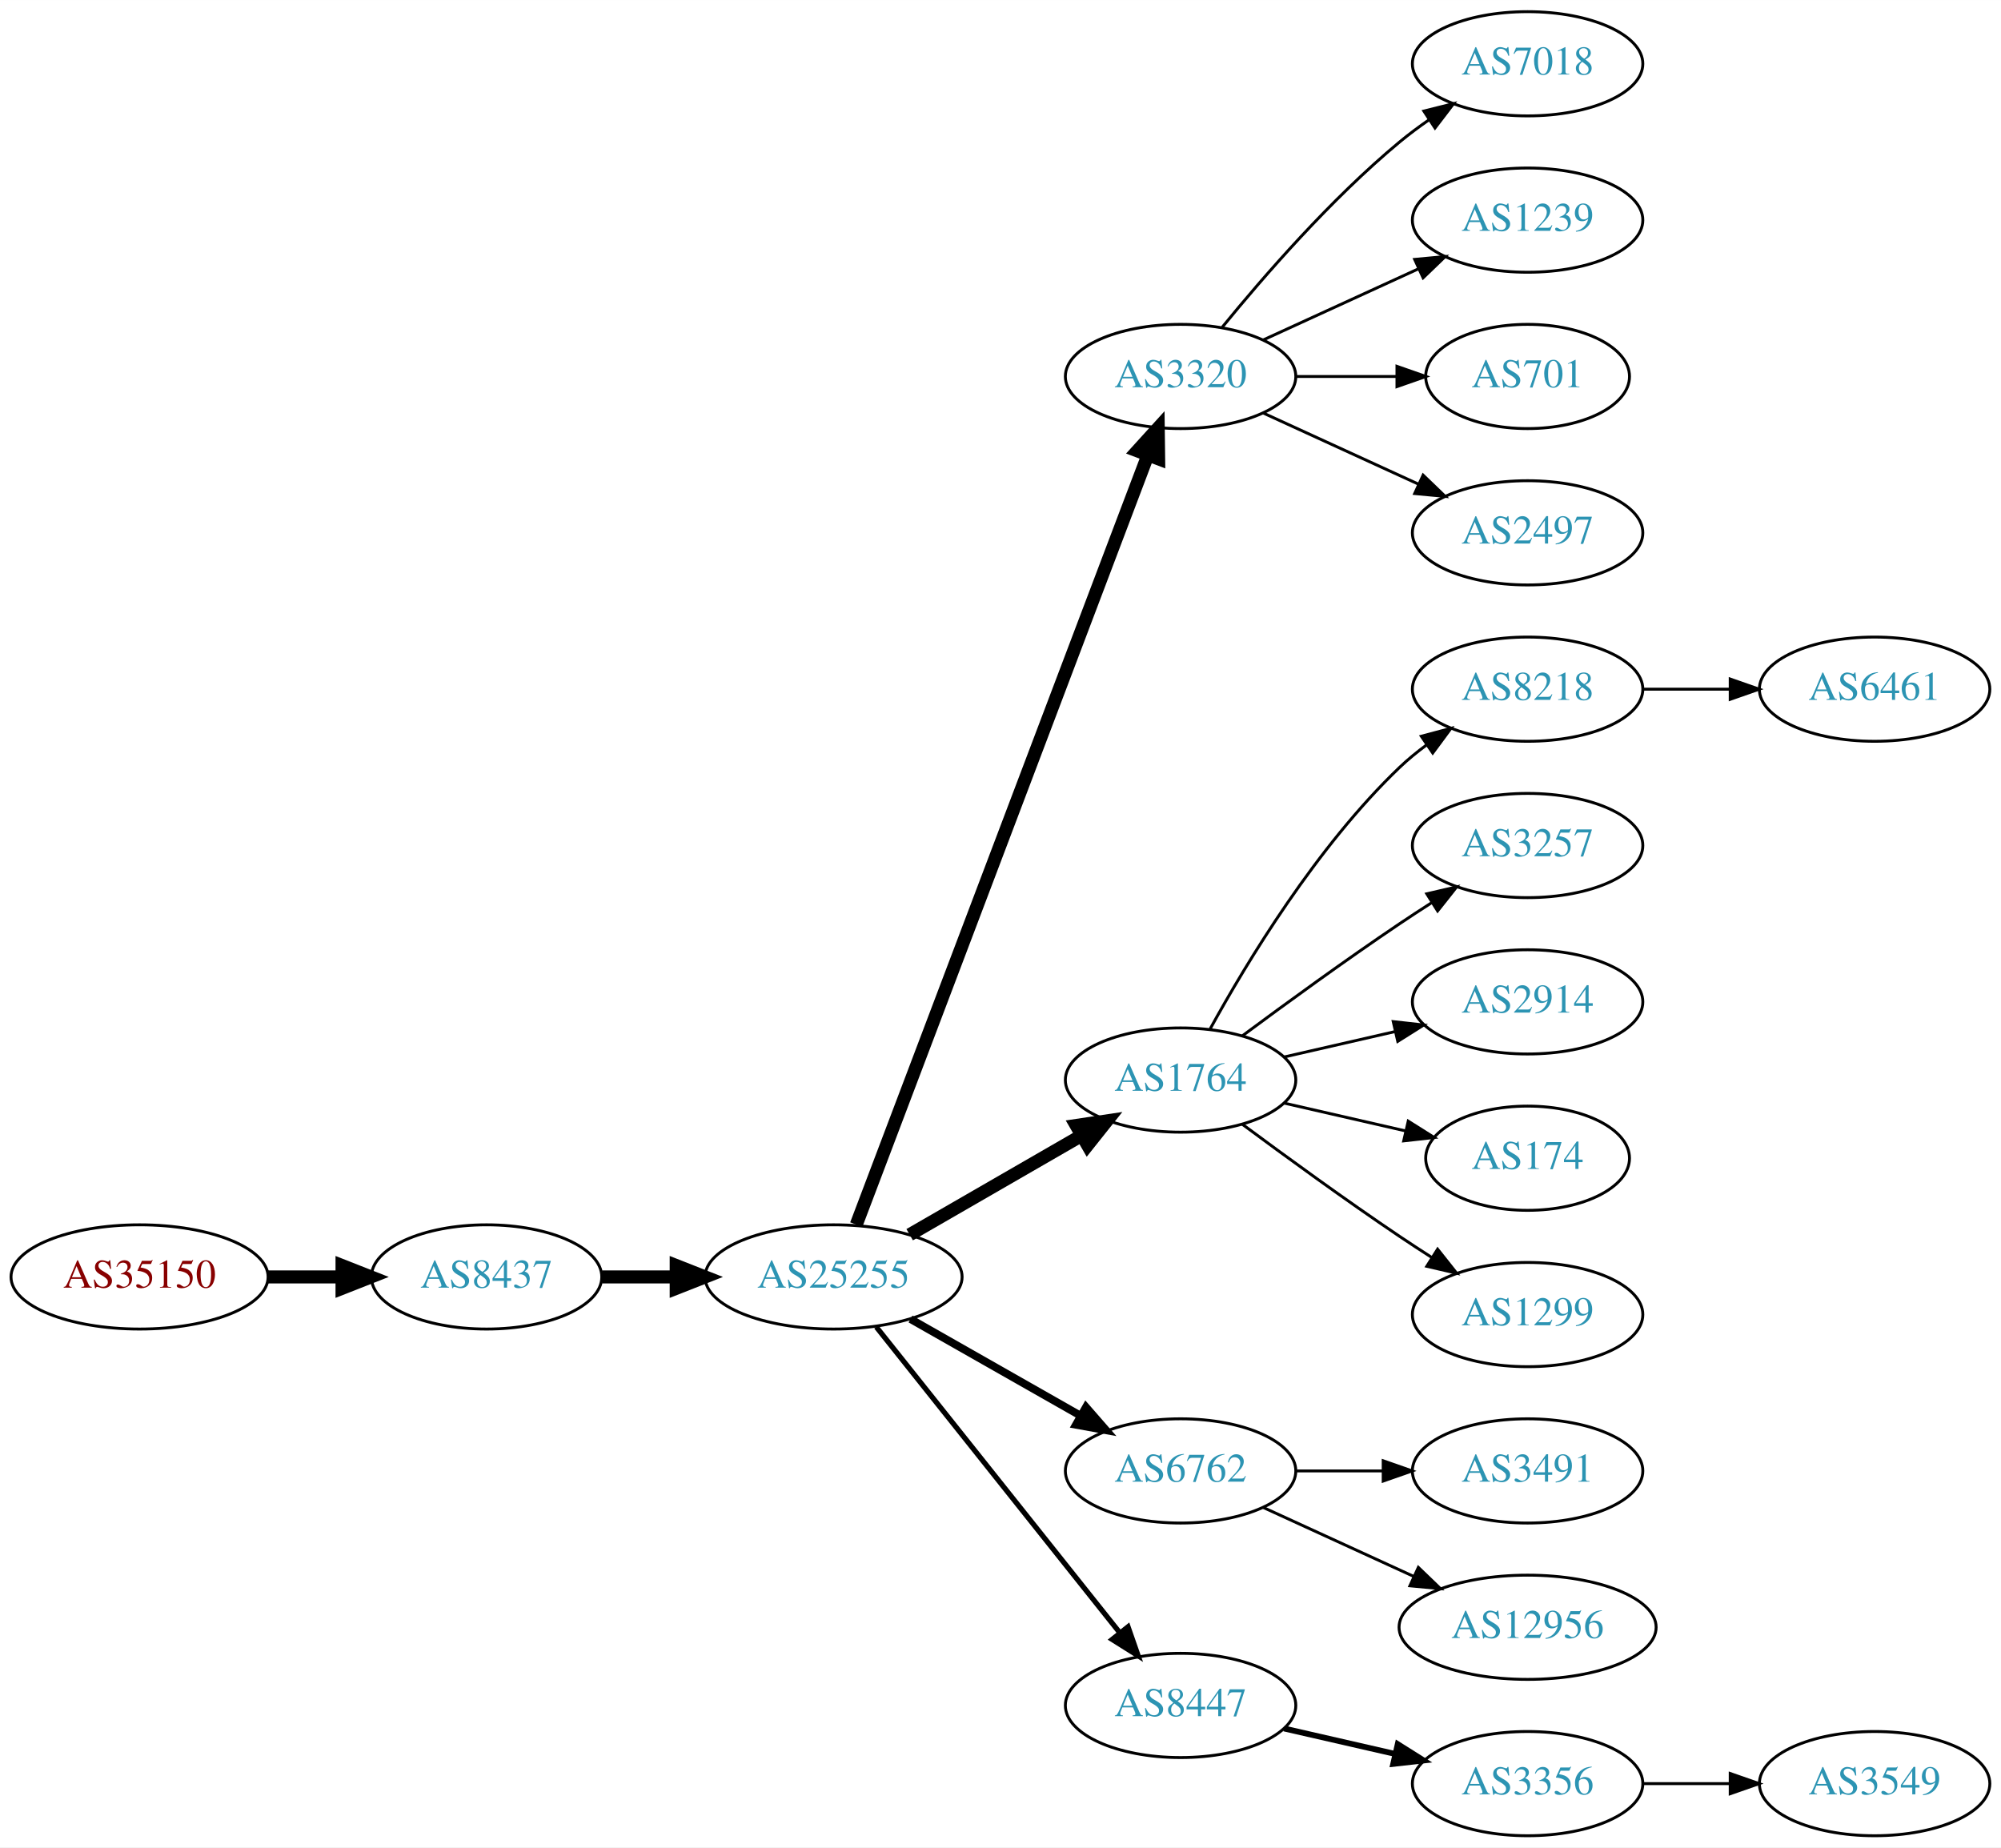
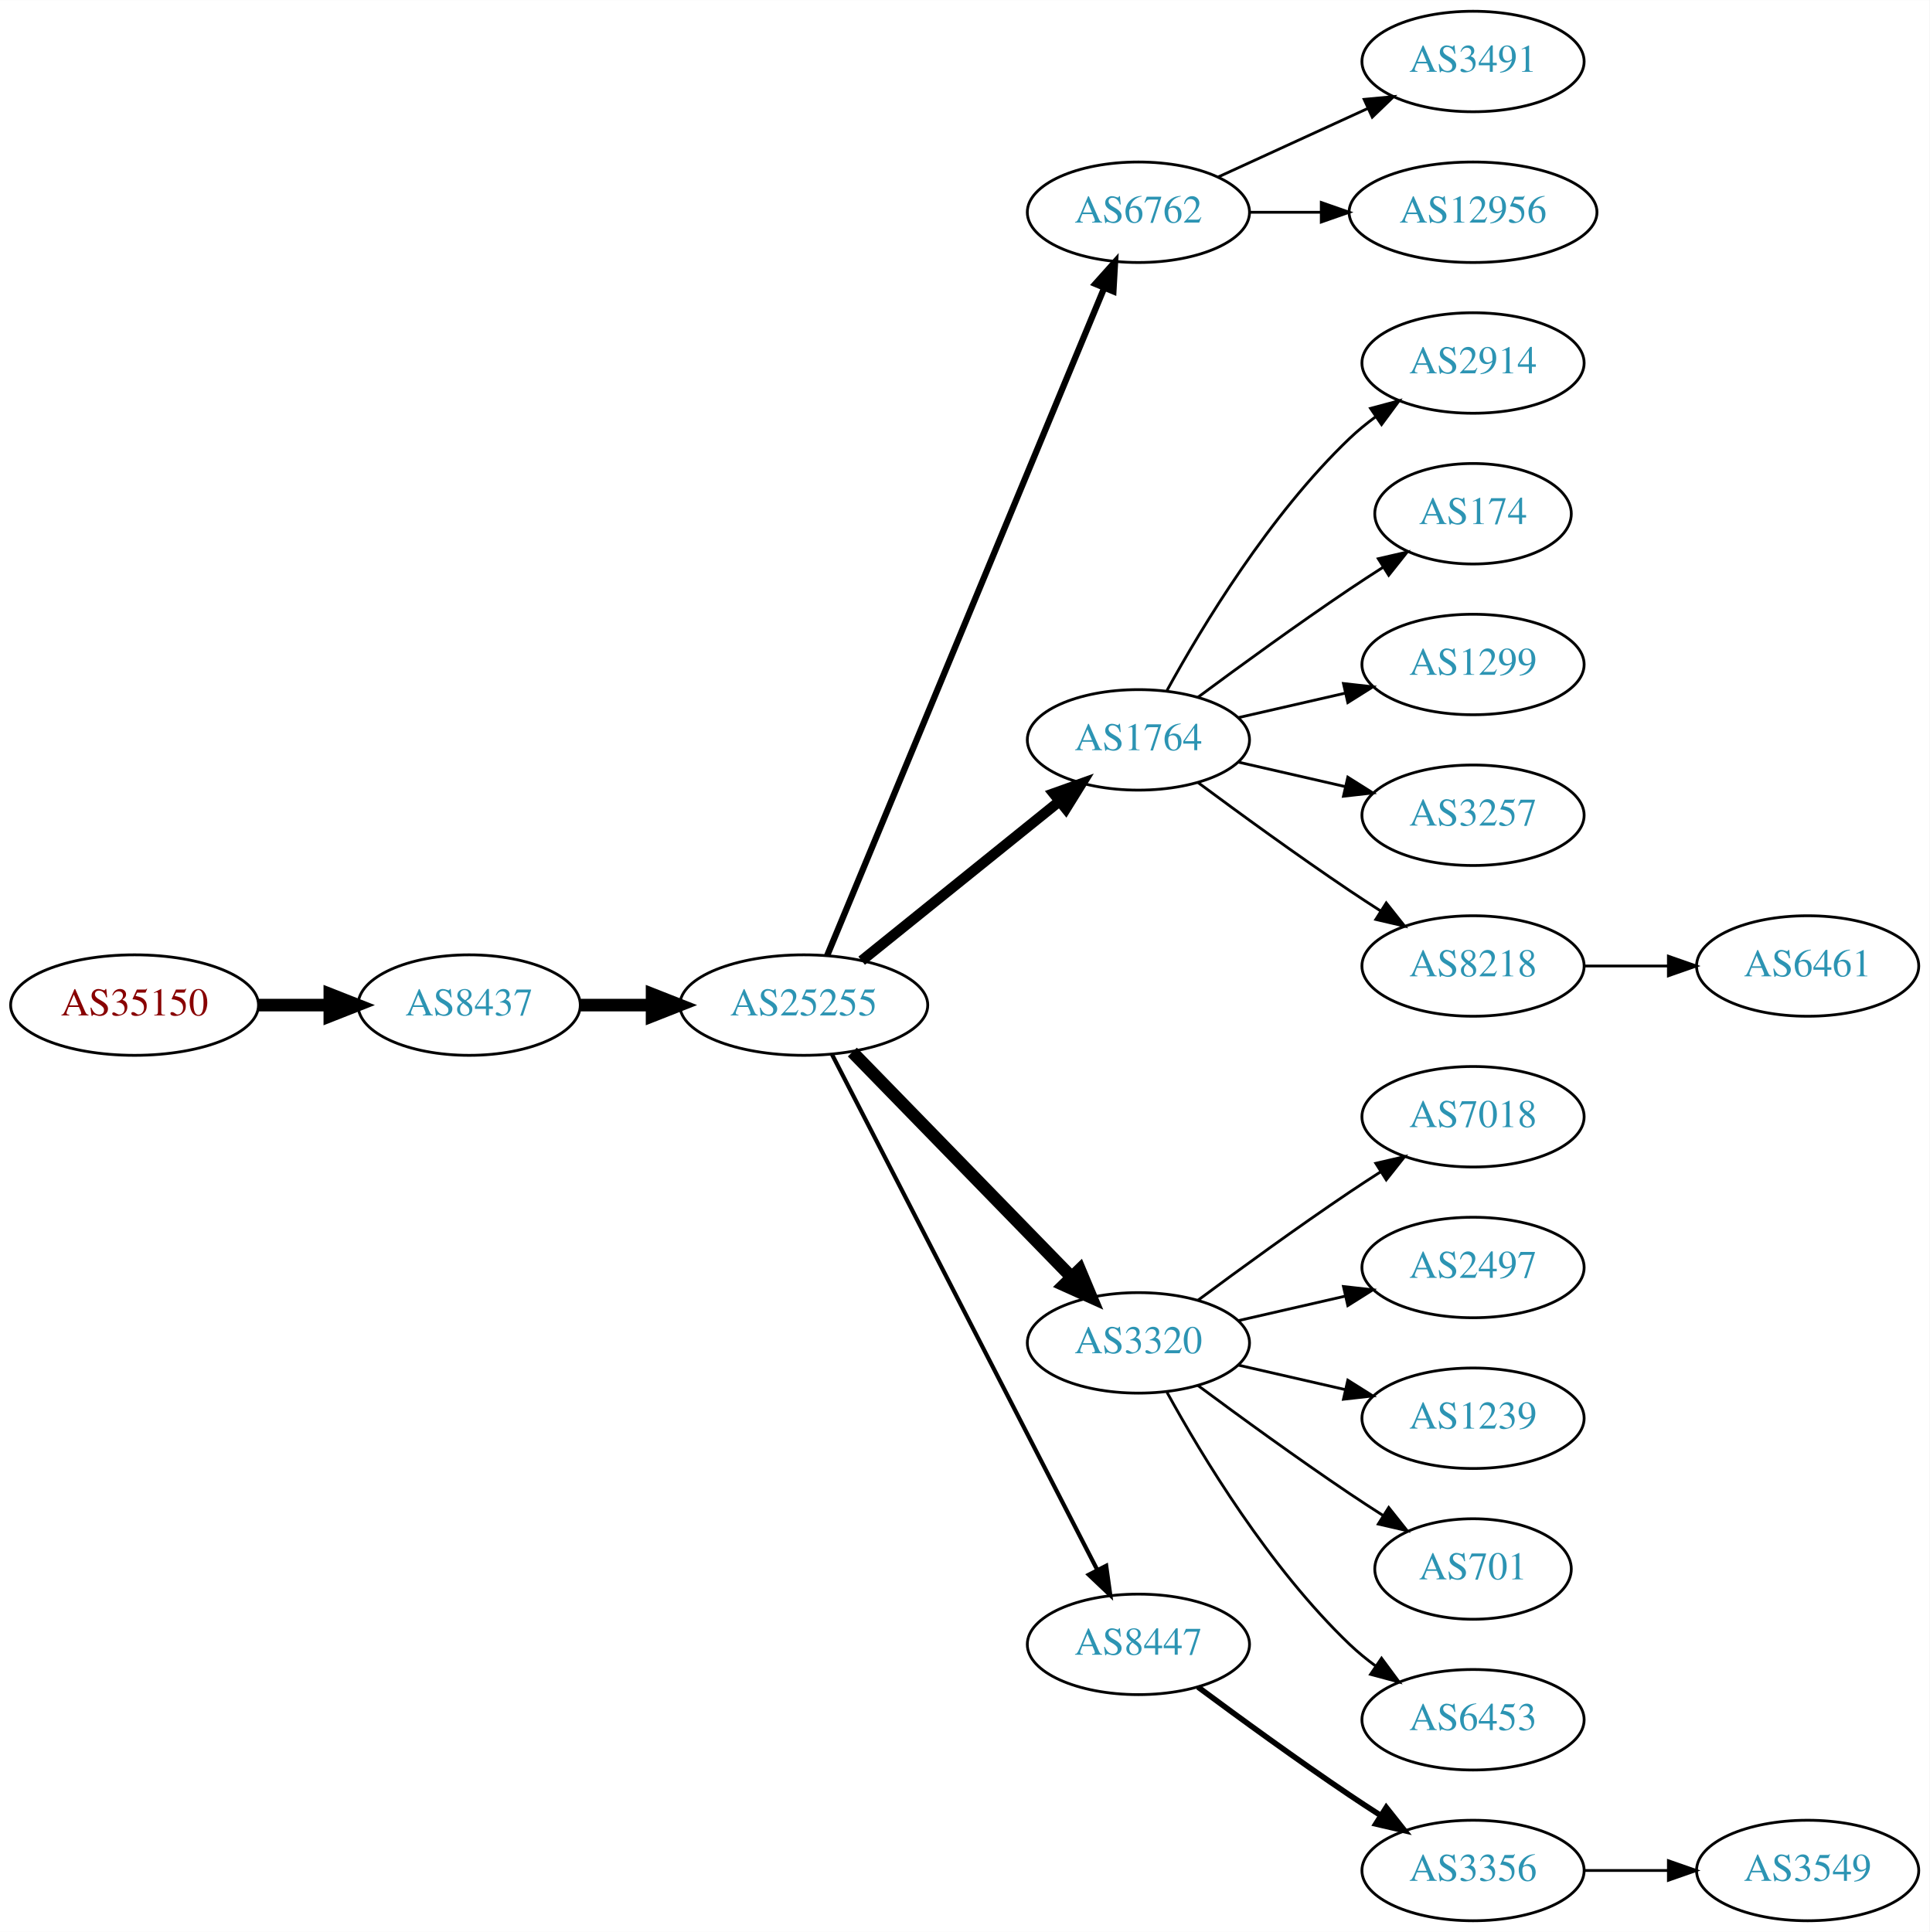
- <svg xmlns="http://www.w3.org/2000/svg" xmlns:xlink="http://www.w3.org/1999/xlink" width="691pt" height="638pt" viewBox="0.00 0.00 691.06 638.00">
-   <g id="graph0" class="graph" transform="scale(1 1) rotate(0) translate(4 634)">
-     <polygon fill="white" stroke="none" points="-4,4 -4,-634 687.055,-634 687.055,4 -4,4" />
+ <svg xmlns="http://www.w3.org/2000/svg" xmlns:xlink="http://www.w3.org/1999/xlink" width="691pt" height="692pt" viewBox="0.00 0.00 691.06 692.00">
+   <g id="graph0" class="graph" transform="scale(1 1) rotate(0) translate(4 688)">
+     <polygon fill="white" stroke="none" points="-4,4 -4,-688 687.055,-688 687.055,4 -4,4" />
    <g id="node1" class="node">
      <g id="a_node1">
        <a xlink:href="/asn/35150" xlink:title="AS35150 ~ voestalpine Tubulars GmbH &amp; Co KG [AT]">
-           <ellipse fill="#ffffff" stroke="black" cx="44.196" cy="-193" rx="44.393" ry="18" />
-           <text text-anchor="middle" x="44.196" y="-189.3" font-family="Times,serif" font-size="14.00" fill="#880000">AS35150</text>
+           <ellipse fill="#ffffff" stroke="black" cx="44.196" cy="-328" rx="44.393" ry="18" />
+           <text text-anchor="middle" x="44.196" y="-324.3" font-family="Times,serif" font-size="14.00" fill="#880000">AS35150</text>
        </a>
      </g>
    </g>
    <g id="node2" class="node">
      <g id="a_node2">
        <a xlink:href="/asn/8437" xlink:title="AS8437 ~ Hutchison Drei Austria GmbH [AT]">
-           <ellipse fill="#ffffff" stroke="black" cx="164.039" cy="-193" rx="39.794" ry="18" />
-           <text text-anchor="middle" x="164.039" y="-189.3" font-family="Times,serif" font-size="14.00" fill="#2c94b3">AS8437</text>
+           <ellipse fill="#ffffff" stroke="black" cx="164.039" cy="-328" rx="39.794" ry="18" />
+           <text text-anchor="middle" x="164.039" y="-324.3" font-family="Times,serif" font-size="14.00" fill="#2c94b3">AS8437</text>
        </a>
      </g>
    </g>
    <g id="edge1" class="edge">
-       <path fill="none" stroke="black" stroke-width="4.5" d="M88.407,-193C96.72,-193 105.482,-193 113.965,-193" />
-       <polygon fill="black" stroke="black" stroke-width="4.5" points="114.123,-196.938 124.123,-193 114.123,-189.063 114.123,-196.938" />
+       <path fill="none" stroke="black" stroke-width="4.5" d="M88.407,-328C96.72,-328 105.482,-328 113.965,-328" />
+       <polygon fill="black" stroke="black" stroke-width="4.5" points="114.123,-331.938 124.123,-328 114.123,-324.063 114.123,-331.938" />
    </g>
    <g id="node3" class="node">
      <g id="a_node3">
        <a xlink:href="/asn/25255" xlink:title="AS25255 ~ ==&gt; TELE2 AUSTRIA &lt;== [AT]">
-           <ellipse fill="#ffffff" stroke="black" cx="283.881" cy="-193" rx="44.393" ry="18" />
-           <text text-anchor="middle" x="283.881" y="-189.3" font-family="Times,serif" font-size="14.00" fill="#2c94b3">AS25255</text>
+           <ellipse fill="#ffffff" stroke="black" cx="283.881" cy="-328" rx="44.393" ry="18" />
+           <text text-anchor="middle" x="283.881" y="-324.3" font-family="Times,serif" font-size="14.00" fill="#2c94b3">AS25255</text>
        </a>
      </g>
    </g>
    <g id="edge2" class="edge">
-       <path fill="none" stroke="black" stroke-width="4.5" d="M203.951,-193C212.054,-193 220.729,-193 229.255,-193" />
-       <polygon fill="black" stroke="black" stroke-width="4.5" points="229.533,-196.938 239.533,-193 229.533,-189.063 229.533,-196.938" />
+       <path fill="none" stroke="black" stroke-width="4.5" d="M203.951,-328C212.054,-328 220.729,-328 229.255,-328" />
+       <polygon fill="black" stroke="black" stroke-width="4.5" points="229.533,-331.938 239.533,-328 229.533,-324.063 229.533,-331.938" />
    </g>
    <g id="node4" class="node">
      <g id="a_node4">
-         <a xlink:href="/asn/3320" xlink:title="AS3320 ~ DTAG [DE]">
-           <ellipse fill="#ffffff" stroke="black" cx="403.724" cy="-504" rx="39.794" ry="18" />
-           <text text-anchor="middle" x="403.724" y="-500.3" font-family="Times,serif" font-size="14.00" fill="#2c94b3">AS3320</text>
+         <a xlink:href="/asn/6762" xlink:title="AS6762 ~ TELECOM ITALIA SPARKLE S.p.A. [IT]">
+           <ellipse fill="#ffffff" stroke="black" cx="403.724" cy="-612" rx="39.794" ry="18" />
+           <text text-anchor="middle" x="403.724" y="-608.3" font-family="Times,serif" font-size="14.00" fill="#2c94b3">AS6762</text>
        </a>
      </g>
    </g>
    <g id="edge3" class="edge">
-       <path fill="none" stroke="black" stroke-width="4.5" d="M291.726,-211.065C311.502,-263.256 368.805,-414.485 392.393,-476.736" />
-       <polygon fill="black" stroke="black" stroke-width="4.5" points="388.781,-478.317 396.007,-486.273 396.145,-475.526 388.781,-478.317" />
+       <path fill="none" stroke="black" stroke-width="2.25" d="M292.253,-345.765C312.217,-393.879 367.437,-526.96 391.393,-584.692" />
+       <polygon fill="black" stroke="black" stroke-width="2.25" points="388.29,-586.346 395.355,-594.241 394.755,-583.663 388.29,-586.346" />
    </g>
    <g id="node5" class="node">
      <g id="a_node5">
        <a xlink:href="/asn/1764" xlink:title="AS1764 ~ NEXTLAYER-AS [AT]">
-           <ellipse fill="#ffffff" stroke="black" cx="403.724" cy="-261" rx="39.794" ry="18" />
-           <text text-anchor="middle" x="403.724" y="-257.3" font-family="Times,serif" font-size="14.00" fill="#2c94b3">AS1764</text>
+           <ellipse fill="#ffffff" stroke="black" cx="403.724" cy="-423" rx="39.794" ry="18" />
+           <text text-anchor="middle" x="403.724" y="-419.3" font-family="Times,serif" font-size="14.00" fill="#2c94b3">AS1764</text>
        </a>
      </g>
    </g>
    <g id="edge4" class="edge">
-       <path fill="none" stroke="black" stroke-width="4.5" d="M310.161,-207.588C327.481,-217.582 350.632,-230.941 369.448,-241.799" />
-       <polygon fill="black" stroke="black" stroke-width="4.5" points="367.663,-245.314 378.292,-246.902 371.599,-238.493 367.663,-245.314" />
+       <path fill="none" stroke="black" stroke-width="3.75" d="M304.605,-343.901C324.01,-359.544 353.796,-383.557 375.461,-401.021" />
+       <polygon fill="black" stroke="black" stroke-width="3.75" points="373.345,-403.812 383.327,-407.363 377.739,-398.362 373.345,-403.812" />
    </g>
    <g id="node6" class="node">
      <g id="a_node6">
-         <a xlink:href="/asn/6762" xlink:title="AS6762 ~ TELECOM ITALIA SPARKLE S.p.A. [IT]">
-           <ellipse fill="#ffffff" stroke="black" cx="403.724" cy="-126" rx="39.794" ry="18" />
-           <text text-anchor="middle" x="403.724" y="-122.3" font-family="Times,serif" font-size="14.00" fill="#2c94b3">AS6762</text>
+         <a xlink:href="/asn/3320" xlink:title="AS3320 ~ DTAG [DE]">
+           <ellipse fill="#ffffff" stroke="black" cx="403.724" cy="-207" rx="39.794" ry="18" />
+           <text text-anchor="middle" x="403.724" y="-203.3" font-family="Times,serif" font-size="14.00" fill="#2c94b3">AS3320</text>
        </a>
      </g>
    </g>
    <g id="edge5" class="edge">
-       <path fill="none" stroke="black" stroke-width="2.7" d="M310.451,-178.462C327.671,-168.672 350.556,-155.66 369.227,-145.045" />
-       <polygon fill="black" stroke="black" stroke-width="2.7" points="371.048,-148.036 378.011,-140.05 367.588,-141.95 371.048,-148.036" />
+       <path fill="none" stroke="black" stroke-width="4.5" d="M301.267,-311.175C321.696,-290.198 356.734,-254.222 379.814,-230.523" />
+       <polygon fill="black" stroke="black" stroke-width="4.5" points="382.698,-233.206 386.854,-223.295 377.056,-227.712 382.698,-233.206" />
    </g>
    <g id="node7" class="node">
      <g id="a_node7">
        <a xlink:href="/asn/8447" xlink:title="AS8447 ~ A1 Telekom Austria AG [AT]">
-           <ellipse fill="#ffffff" stroke="black" cx="403.724" cy="-45" rx="39.794" ry="18" />
-           <text text-anchor="middle" x="403.724" y="-41.3" font-family="Times,serif" font-size="14.00" fill="#2c94b3">AS8447</text>
+           <ellipse fill="#ffffff" stroke="black" cx="403.724" cy="-99" rx="39.794" ry="18" />
+           <text text-anchor="middle" x="403.724" y="-95.3" font-family="Times,serif" font-size="14.00" fill="#2c94b3">AS8447</text>
        </a>
      </g>
    </g>
    <g id="edge6" class="edge">
-       <path fill="none" stroke="black" stroke-width="1.8" d="M298.63,-175.733C319.386,-149.666 358.831,-100.126 382.755,-70.079" />
-       <polygon fill="black" stroke="black" stroke-width="1.8" points="385.572,-72.16 389.063,-62.157 380.096,-67.8 385.572,-72.16" />
+       <path fill="none" stroke="black" stroke-width="1.5" d="M293.932,-310.411C314.454,-270.532 364.622,-173.043 388.991,-125.687" />
+       <polygon fill="black" stroke="black" stroke-width="1.5" points="392.178,-127.142 393.642,-116.649 385.954,-123.939 392.178,-127.142" />
+     </g>
+     <g id="node20" class="node">
+       <g id="a_node20">
+         <a xlink:href="/asn/3491" xlink:title="AS3491 ~ PCCW Global, Inc. [US]">
+           <ellipse fill="#ffffff" stroke="black" cx="523.566" cy="-666" rx="39.794" ry="18" />
+           <text text-anchor="middle" x="523.566" y="-662.3" font-family="Times,serif" font-size="14.00" fill="#2c94b3">AS3491</text>
+         </a>
+       </g>
+     </g>
+     <g id="edge19" class="edge">
+       <path fill="none" stroke="black" d="M432.353,-624.661C448.31,-631.973 468.58,-641.261 485.863,-649.181" />
+       <polygon fill="black" stroke="black" points="484.562,-652.435 495.111,-653.419 487.478,-646.071 484.562,-652.435" />
+     </g>
+     <g id="node21" class="node">
+       <g id="a_node21">
+         <a xlink:href="/asn/12956" xlink:title="AS12956 ~ TELXIUS [ES]">
+           <ellipse fill="#ffffff" stroke="black" cx="523.566" cy="-612" rx="44.393" ry="18" />
+           <text text-anchor="middle" x="523.566" y="-608.3" font-family="Times,serif" font-size="14.00" fill="#2c94b3">AS12956</text>
+         </a>
+       </g>
+     </g>
+     <g id="edge20" class="edge">
+       <path fill="none" stroke="black" d="M443.636,-612C451.739,-612 460.414,-612 468.941,-612" />
+       <polygon fill="black" stroke="black" points="469.218,-615.5 479.218,-612 469.218,-608.5 469.218,-615.5" />
    </g>
    <g id="node8" class="node">
      <g id="a_node8">
-         <a xlink:href="/asn/7018" xlink:title="AS7018 ~ AT&amp;T Services, Inc. [US]">
-           <ellipse fill="#ffffff" stroke="black" cx="523.566" cy="-612" rx="39.794" ry="18" />
-           <text text-anchor="middle" x="523.566" y="-608.3" font-family="Times,serif" font-size="14.00" fill="#2c94b3">AS7018</text>
+         <a xlink:href="/asn/2914" xlink:title="AS2914 ~ NTT America, Inc. [US]">
+           <ellipse fill="#ffffff" stroke="black" cx="523.566" cy="-558" rx="39.794" ry="18" />
+           <text text-anchor="middle" x="523.566" y="-554.3" font-family="Times,serif" font-size="14.00" fill="#2c94b3">AS2914</text>
        </a>
      </g>
    </g>
    <g id="edge7" class="edge">
-       <path fill="none" stroke="black" d="M418.143,-521.065C432.257,-538.375 455.672,-565.345 479.37,-585 482.587,-587.668 486.087,-590.27 489.658,-592.741" />
-       <polygon fill="black" stroke="black" points="487.735,-595.666 498.014,-598.236 491.581,-589.817 487.735,-595.666" />
+       <path fill="none" stroke="black" d="M413.965,-440.713C426.51,-463.561 450.687,-503.611 479.37,-531 482.238,-533.739 485.427,-536.347 488.736,-538.785" />
+       <polygon fill="black" stroke="black" points="486.86,-541.742 497.096,-544.477 490.8,-535.956 486.86,-541.742" />
    </g>
    <g id="node9" class="node">
      <g id="a_node9">
-         <a xlink:href="/asn/1239" xlink:title="AS1239 ~ Sprint [US]">
-           <ellipse fill="#ffffff" stroke="black" cx="523.566" cy="-558" rx="39.794" ry="18" />
-           <text text-anchor="middle" x="523.566" y="-554.3" font-family="Times,serif" font-size="14.00" fill="#2c94b3">AS1239</text>
+         <a xlink:href="/asn/174" xlink:title="AS174 ~ Cogent Communications [US]">
+           <ellipse fill="#ffffff" stroke="black" cx="523.566" cy="-504" rx="35.194" ry="18" />
+           <text text-anchor="middle" x="523.566" y="-500.3" font-family="Times,serif" font-size="14.00" fill="#2c94b3">AS174</text>
        </a>
      </g>
    </g>
    <g id="edge8" class="edge">
-       <path fill="none" stroke="black" d="M432.353,-516.661C448.31,-523.973 468.58,-533.261 485.863,-541.181" />
-       <polygon fill="black" stroke="black" points="484.562,-544.435 495.111,-545.419 487.478,-538.071 484.562,-544.435" />
+       <path fill="none" stroke="black" d="M425.054,-438.277C439.916,-449.304 460.661,-464.407 479.37,-477 483.188,-479.569 487.238,-482.21 491.268,-484.786" />
+       <polygon fill="black" stroke="black" points="489.637,-487.895 499.962,-490.271 493.372,-481.975 489.637,-487.895" />
    </g>
    <g id="node10" class="node">
      <g id="a_node10">
-         <a xlink:href="/asn/701" xlink:title="AS701 ~ UUNET [US]">
-           <ellipse fill="#ffffff" stroke="black" cx="523.566" cy="-504" rx="35.194" ry="18" />
-           <text text-anchor="middle" x="523.566" y="-500.3" font-family="Times,serif" font-size="14.00" fill="#2c94b3">AS701</text>
+         <a xlink:href="/asn/1299" xlink:title="AS1299 ~ Telia Carrier [EU]">
+           <ellipse fill="#ffffff" stroke="black" cx="523.566" cy="-450" rx="39.794" ry="18" />
+           <text text-anchor="middle" x="523.566" y="-446.3" font-family="Times,serif" font-size="14.00" fill="#2c94b3">AS1299</text>
        </a>
      </g>
    </g>
    <g id="edge9" class="edge">
-       <path fill="none" stroke="black" d="M443.636,-504C454.723,-504 466.883,-504 478.265,-504" />
-       <polygon fill="black" stroke="black" points="478.447,-507.5 488.447,-504 478.447,-500.5 478.447,-507.5" />
+       <path fill="none" stroke="black" d="M439.443,-430.955C451.443,-433.704 465.064,-436.825 477.756,-439.733" />
+       <polygon fill="black" stroke="black" points="477.159,-443.187 487.688,-442.009 478.722,-436.364 477.159,-443.187" />
    </g>
    <g id="node11" class="node">
      <g id="a_node11">
-         <a xlink:href="/asn/2497" xlink:title="AS2497 ~ Internet Initiative Japan Inc. [JP]">
-           <ellipse fill="#ffffff" stroke="black" cx="523.566" cy="-450" rx="39.794" ry="18" />
-           <text text-anchor="middle" x="523.566" y="-446.3" font-family="Times,serif" font-size="14.00" fill="#2c94b3">AS2497</text>
+         <a xlink:href="/asn/3257" xlink:title="AS3257 ~ GTT [DE]">
+           <ellipse fill="#ffffff" stroke="black" cx="523.566" cy="-396" rx="39.794" ry="18" />
+           <text text-anchor="middle" x="523.566" y="-392.3" font-family="Times,serif" font-size="14.00" fill="#2c94b3">AS3257</text>
        </a>
      </g>
    </g>
    <g id="edge10" class="edge">
-       <path fill="none" stroke="black" d="M432.353,-491.339C448.31,-484.027 468.58,-474.739 485.863,-466.819" />
-       <polygon fill="black" stroke="black" points="487.478,-469.929 495.111,-462.581 484.562,-463.565 487.478,-469.929" />
+       <path fill="none" stroke="black" d="M439.443,-415.045C451.443,-412.296 465.064,-409.175 477.756,-406.267" />
+       <polygon fill="black" stroke="black" points="478.722,-409.636 487.688,-403.991 477.159,-402.813 478.722,-409.636" />
    </g>
    <g id="node12" class="node">
      <g id="a_node12">
        <a xlink:href="/asn/8218" xlink:title="AS8218 ~ legacy Neotelecoms [FR]">
-           <ellipse fill="#ffffff" stroke="black" cx="523.566" cy="-396" rx="39.794" ry="18" />
-           <text text-anchor="middle" x="523.566" y="-392.3" font-family="Times,serif" font-size="14.00" fill="#2c94b3">AS8218</text>
+           <ellipse fill="#ffffff" stroke="black" cx="523.566" cy="-342" rx="39.794" ry="18" />
+           <text text-anchor="middle" x="523.566" y="-338.3" font-family="Times,serif" font-size="14.00" fill="#2c94b3">AS8218</text>
        </a>
      </g>
    </g>
    <g id="edge11" class="edge">
-       <path fill="none" stroke="black" d="M413.965,-278.713C426.51,-301.561 450.687,-341.611 479.37,-369 482.238,-371.739 485.427,-374.347 488.736,-376.785" />
-       <polygon fill="black" stroke="black" points="486.86,-379.742 497.096,-382.477 490.8,-373.956 486.86,-379.742" />
+       <path fill="none" stroke="black" d="M425.054,-407.723C439.916,-396.696 460.661,-381.593 479.37,-369 482.919,-366.611 486.67,-364.161 490.418,-361.758" />
+       <polygon fill="black" stroke="black" points="492.486,-364.591 499.067,-356.288 488.744,-358.675 492.486,-364.591" />
    </g>
    <g id="node13" class="node">
      <g id="a_node13">
-         <a xlink:href="/asn/3257" xlink:title="AS3257 ~ GTT [DE]">
-           <ellipse fill="#ffffff" stroke="black" cx="523.566" cy="-342" rx="39.794" ry="18" />
-           <text text-anchor="middle" x="523.566" y="-338.3" font-family="Times,serif" font-size="14.00" fill="#2c94b3">AS3257</text>
+         <a xlink:href="/asn/7018" xlink:title="AS7018 ~ AT&amp;T Services, Inc. [US]">
+           <ellipse fill="#ffffff" stroke="black" cx="523.566" cy="-288" rx="39.794" ry="18" />
+           <text text-anchor="middle" x="523.566" y="-284.3" font-family="Times,serif" font-size="14.00" fill="#2c94b3">AS7018</text>
        </a>
      </g>
    </g>
    <g id="edge12" class="edge">
-       <path fill="none" stroke="black" d="M425.054,-276.277C439.916,-287.304 460.661,-302.407 479.37,-315 482.919,-317.389 486.67,-319.839 490.418,-322.242" />
-       <polygon fill="black" stroke="black" points="488.744,-325.325 499.067,-327.712 492.486,-319.409 488.744,-325.325" />
+       <path fill="none" stroke="black" d="M425.054,-222.277C439.916,-233.304 460.661,-248.407 479.37,-261 482.919,-263.389 486.67,-265.839 490.418,-268.242" />
+       <polygon fill="black" stroke="black" points="488.744,-271.325 499.067,-273.712 492.486,-265.409 488.744,-271.325" />
    </g>
    <g id="node14" class="node">
      <g id="a_node14">
-         <a xlink:href="/asn/2914" xlink:title="AS2914 ~ NTT America, Inc. [US]">
-           <ellipse fill="#ffffff" stroke="black" cx="523.566" cy="-288" rx="39.794" ry="18" />
-           <text text-anchor="middle" x="523.566" y="-284.3" font-family="Times,serif" font-size="14.00" fill="#2c94b3">AS2914</text>
+         <a xlink:href="/asn/2497" xlink:title="AS2497 ~ Internet Initiative Japan Inc. [JP]">
+           <ellipse fill="#ffffff" stroke="black" cx="523.566" cy="-234" rx="39.794" ry="18" />
+           <text text-anchor="middle" x="523.566" y="-230.3" font-family="Times,serif" font-size="14.00" fill="#2c94b3">AS2497</text>
        </a>
      </g>
    </g>
    <g id="edge13" class="edge">
-       <path fill="none" stroke="black" d="M439.443,-268.955C451.443,-271.704 465.064,-274.825 477.756,-277.733" />
-       <polygon fill="black" stroke="black" points="477.159,-281.187 487.688,-280.009 478.722,-274.364 477.159,-281.187" />
+       <path fill="none" stroke="black" d="M439.443,-214.955C451.443,-217.704 465.064,-220.825 477.756,-223.733" />
+       <polygon fill="black" stroke="black" points="477.159,-227.187 487.688,-226.009 478.722,-220.364 477.159,-227.187" />
    </g>
    <g id="node15" class="node">
      <g id="a_node15">
-         <a xlink:href="/asn/174" xlink:title="AS174 ~ Cogent Communications [US]">
-           <ellipse fill="#ffffff" stroke="black" cx="523.566" cy="-234" rx="35.194" ry="18" />
-           <text text-anchor="middle" x="523.566" y="-230.3" font-family="Times,serif" font-size="14.00" fill="#2c94b3">AS174</text>
+         <a xlink:href="/asn/1239" xlink:title="AS1239 ~ Sprint [US]">
+           <ellipse fill="#ffffff" stroke="black" cx="523.566" cy="-180" rx="39.794" ry="18" />
+           <text text-anchor="middle" x="523.566" y="-176.3" font-family="Times,serif" font-size="14.00" fill="#2c94b3">AS1239</text>
        </a>
      </g>
    </g>
    <g id="edge14" class="edge">
-       <path fill="none" stroke="black" d="M439.443,-253.045C452.536,-250.045 467.558,-246.604 481.199,-243.478" />
-       <polygon fill="black" stroke="black" points="482.34,-246.807 491.306,-241.162 480.777,-239.984 482.34,-246.807" />
+       <path fill="none" stroke="black" d="M439.443,-199.045C451.443,-196.296 465.064,-193.175 477.756,-190.267" />
+       <polygon fill="black" stroke="black" points="478.722,-193.636 487.688,-187.991 477.159,-186.813 478.722,-193.636" />
    </g>
    <g id="node16" class="node">
      <g id="a_node16">
-         <a xlink:href="/asn/1299" xlink:title="AS1299 ~ Telia Carrier [EU]">
-           <ellipse fill="#ffffff" stroke="black" cx="523.566" cy="-180" rx="39.794" ry="18" />
-           <text text-anchor="middle" x="523.566" y="-176.3" font-family="Times,serif" font-size="14.00" fill="#2c94b3">AS1299</text>
+         <a xlink:href="/asn/701" xlink:title="AS701 ~ UUNET [US]">
+           <ellipse fill="#ffffff" stroke="black" cx="523.566" cy="-126" rx="35.194" ry="18" />
+           <text text-anchor="middle" x="523.566" y="-122.3" font-family="Times,serif" font-size="14.00" fill="#2c94b3">AS701</text>
        </a>
      </g>
    </g>
    <g id="edge15" class="edge">
-       <path fill="none" stroke="black" d="M425.054,-245.723C439.916,-234.696 460.661,-219.593 479.37,-207 482.919,-204.611 486.67,-202.161 490.418,-199.758" />
-       <polygon fill="black" stroke="black" points="492.486,-202.591 499.067,-194.288 488.744,-196.675 492.486,-202.591" />
+       <path fill="none" stroke="black" d="M425.054,-191.723C439.916,-180.696 460.661,-165.593 479.37,-153 483.188,-150.431 487.238,-147.79 491.268,-145.214" />
+       <polygon fill="black" stroke="black" points="493.372,-148.025 499.962,-139.729 489.637,-142.105 493.372,-148.025" />
+     </g>
+     <g id="node17" class="node">
+       <g id="a_node17">
+         <a xlink:href="/asn/6453" xlink:title="AS6453 ~ TATA COMMUNICATIONS (AMERICA) INC [US]">
+           <ellipse fill="#ffffff" stroke="black" cx="523.566" cy="-72" rx="39.794" ry="18" />
+           <text text-anchor="middle" x="523.566" y="-68.3" font-family="Times,serif" font-size="14.00" fill="#2c94b3">AS6453</text>
+         </a>
+       </g>
+     </g>
+     <g id="edge16" class="edge">
+       <path fill="none" stroke="black" d="M413.965,-189.287C426.51,-166.439 450.687,-126.389 479.37,-99 482.238,-96.261 485.427,-93.653 488.736,-91.215" />
+       <polygon fill="black" stroke="black" points="490.8,-94.044 497.096,-85.523 486.86,-88.258 490.8,-94.044" />
    </g>
    <g id="node18" class="node">
      <g id="a_node18">
-         <a xlink:href="/asn/3491" xlink:title="AS3491 ~ PCCW Global, Inc. [US]">
-           <ellipse fill="#ffffff" stroke="black" cx="523.566" cy="-126" rx="39.794" ry="18" />
-           <text text-anchor="middle" x="523.566" y="-122.3" font-family="Times,serif" font-size="14.00" fill="#2c94b3">AS3491</text>
-         </a>
-       </g>
-     </g>
-     <g id="edge17" class="edge">
-       <path fill="none" stroke="black" d="M443.636,-126C453.19,-126 463.539,-126 473.502,-126" />
-       <polygon fill="black" stroke="black" points="473.695,-129.5 483.695,-126 473.694,-122.5 473.695,-129.5" />
-     </g>
-     <g id="node19" class="node">
-       <g id="a_node19">
-         <a xlink:href="/asn/12956" xlink:title="AS12956 ~ TELXIUS [ES]">
-           <ellipse fill="#ffffff" stroke="black" cx="523.566" cy="-72" rx="44.393" ry="18" />
-           <text text-anchor="middle" x="523.566" y="-68.3" font-family="Times,serif" font-size="14.00" fill="#2c94b3">AS12956</text>
-         </a>
-       </g>
-     </g>
-     <g id="edge18" class="edge">
-       <path fill="none" stroke="black" d="M432.353,-113.339C447.85,-106.238 467.417,-97.272 484.364,-89.506" />
-       <polygon fill="black" stroke="black" points="485.833,-92.683 493.466,-85.335 482.917,-86.319 485.833,-92.683" />
-     </g>
-     <g id="node20" class="node">
-       <g id="a_node20">
        <a xlink:href="/asn/3356" xlink:title="AS3356 ~ Level 3 Parent, LLC [US]">
          <ellipse fill="#ffffff" stroke="black" cx="523.566" cy="-18" rx="39.794" ry="18" />
          <text text-anchor="middle" x="523.566" y="-14.3" font-family="Times,serif" font-size="14.00" fill="#2c94b3">AS3356</text>
        </a>
      </g>
    </g>
-     <g id="edge19" class="edge">
-       <path fill="none" stroke="black" stroke-width="2" d="M439.443,-37.045C451.443,-34.296 465.064,-31.175 477.756,-28.267" />
-       <polygon fill="black" stroke="black" stroke-width="2" points="478.722,-31.636 487.688,-25.991 477.159,-24.813 478.722,-31.636" />
-     </g>
-     <g id="node17" class="node">
-       <g id="a_node17">
+     <g id="edge17" class="edge">
+       <path fill="none" stroke="black" stroke-width="2" d="M425.054,-83.723C439.916,-72.696 460.661,-57.593 479.37,-45 482.919,-42.611 486.67,-40.161 490.418,-37.758" />
+       <polygon fill="black" stroke="black" stroke-width="2" points="492.486,-40.591 499.067,-32.288 488.744,-34.675 492.486,-40.591" />
+     </g>
+     <g id="node22" class="node">
+       <g id="a_node22">
        <a xlink:href="/asn/6461" xlink:title="AS6461 ~ Zayo Bandwidth [US]">
-           <ellipse fill="#ffffff" stroke="black" cx="643.409" cy="-396" rx="39.794" ry="18" />
-           <text text-anchor="middle" x="643.409" y="-392.3" font-family="Times,serif" font-size="14.00" fill="#2c94b3">AS6461</text>
-         </a>
-       </g>
-     </g>
-     <g id="edge16" class="edge">
-       <path fill="none" stroke="black" d="M563.479,-396C573.032,-396 583.382,-396 593.345,-396" />
-       <polygon fill="black" stroke="black" points="593.537,-399.5 603.537,-396 593.537,-392.5 593.537,-399.5" />
-     </g>
-     <g id="node21" class="node">
-       <g id="a_node21">
+           <ellipse fill="#ffffff" stroke="black" cx="643.409" cy="-342" rx="39.794" ry="18" />
+           <text text-anchor="middle" x="643.409" y="-338.3" font-family="Times,serif" font-size="14.00" fill="#2c94b3">AS6461</text>
+         </a>
+       </g>
+     </g>
+     <g id="edge21" class="edge">
+       <path fill="none" stroke="black" d="M563.479,-342C573.032,-342 583.382,-342 593.345,-342" />
+       <polygon fill="black" stroke="black" points="593.537,-345.5 603.537,-342 593.537,-338.5 593.537,-345.5" />
+     </g>
+     <g id="node19" class="node">
+       <g id="a_node19">
        <a xlink:href="/asn/3549" xlink:title="AS3549 ~ Level 3 Parent, LLC [US]">
          <ellipse fill="#ffffff" stroke="black" cx="643.409" cy="-18" rx="39.794" ry="18" />
          <text text-anchor="middle" x="643.409" y="-14.3" font-family="Times,serif" font-size="14.00" fill="#2c94b3">AS3549</text>
        </a>
      </g>
    </g>
-     <g id="edge20" class="edge">
+     <g id="edge18" class="edge">
      <path fill="none" stroke="black" d="M563.479,-18C573.032,-18 583.382,-18 593.345,-18" />
      <polygon fill="black" stroke="black" points="593.537,-21.5 603.537,-18 593.537,-14.5 593.537,-21.5" />
    </g>
  </g>
</svg>
